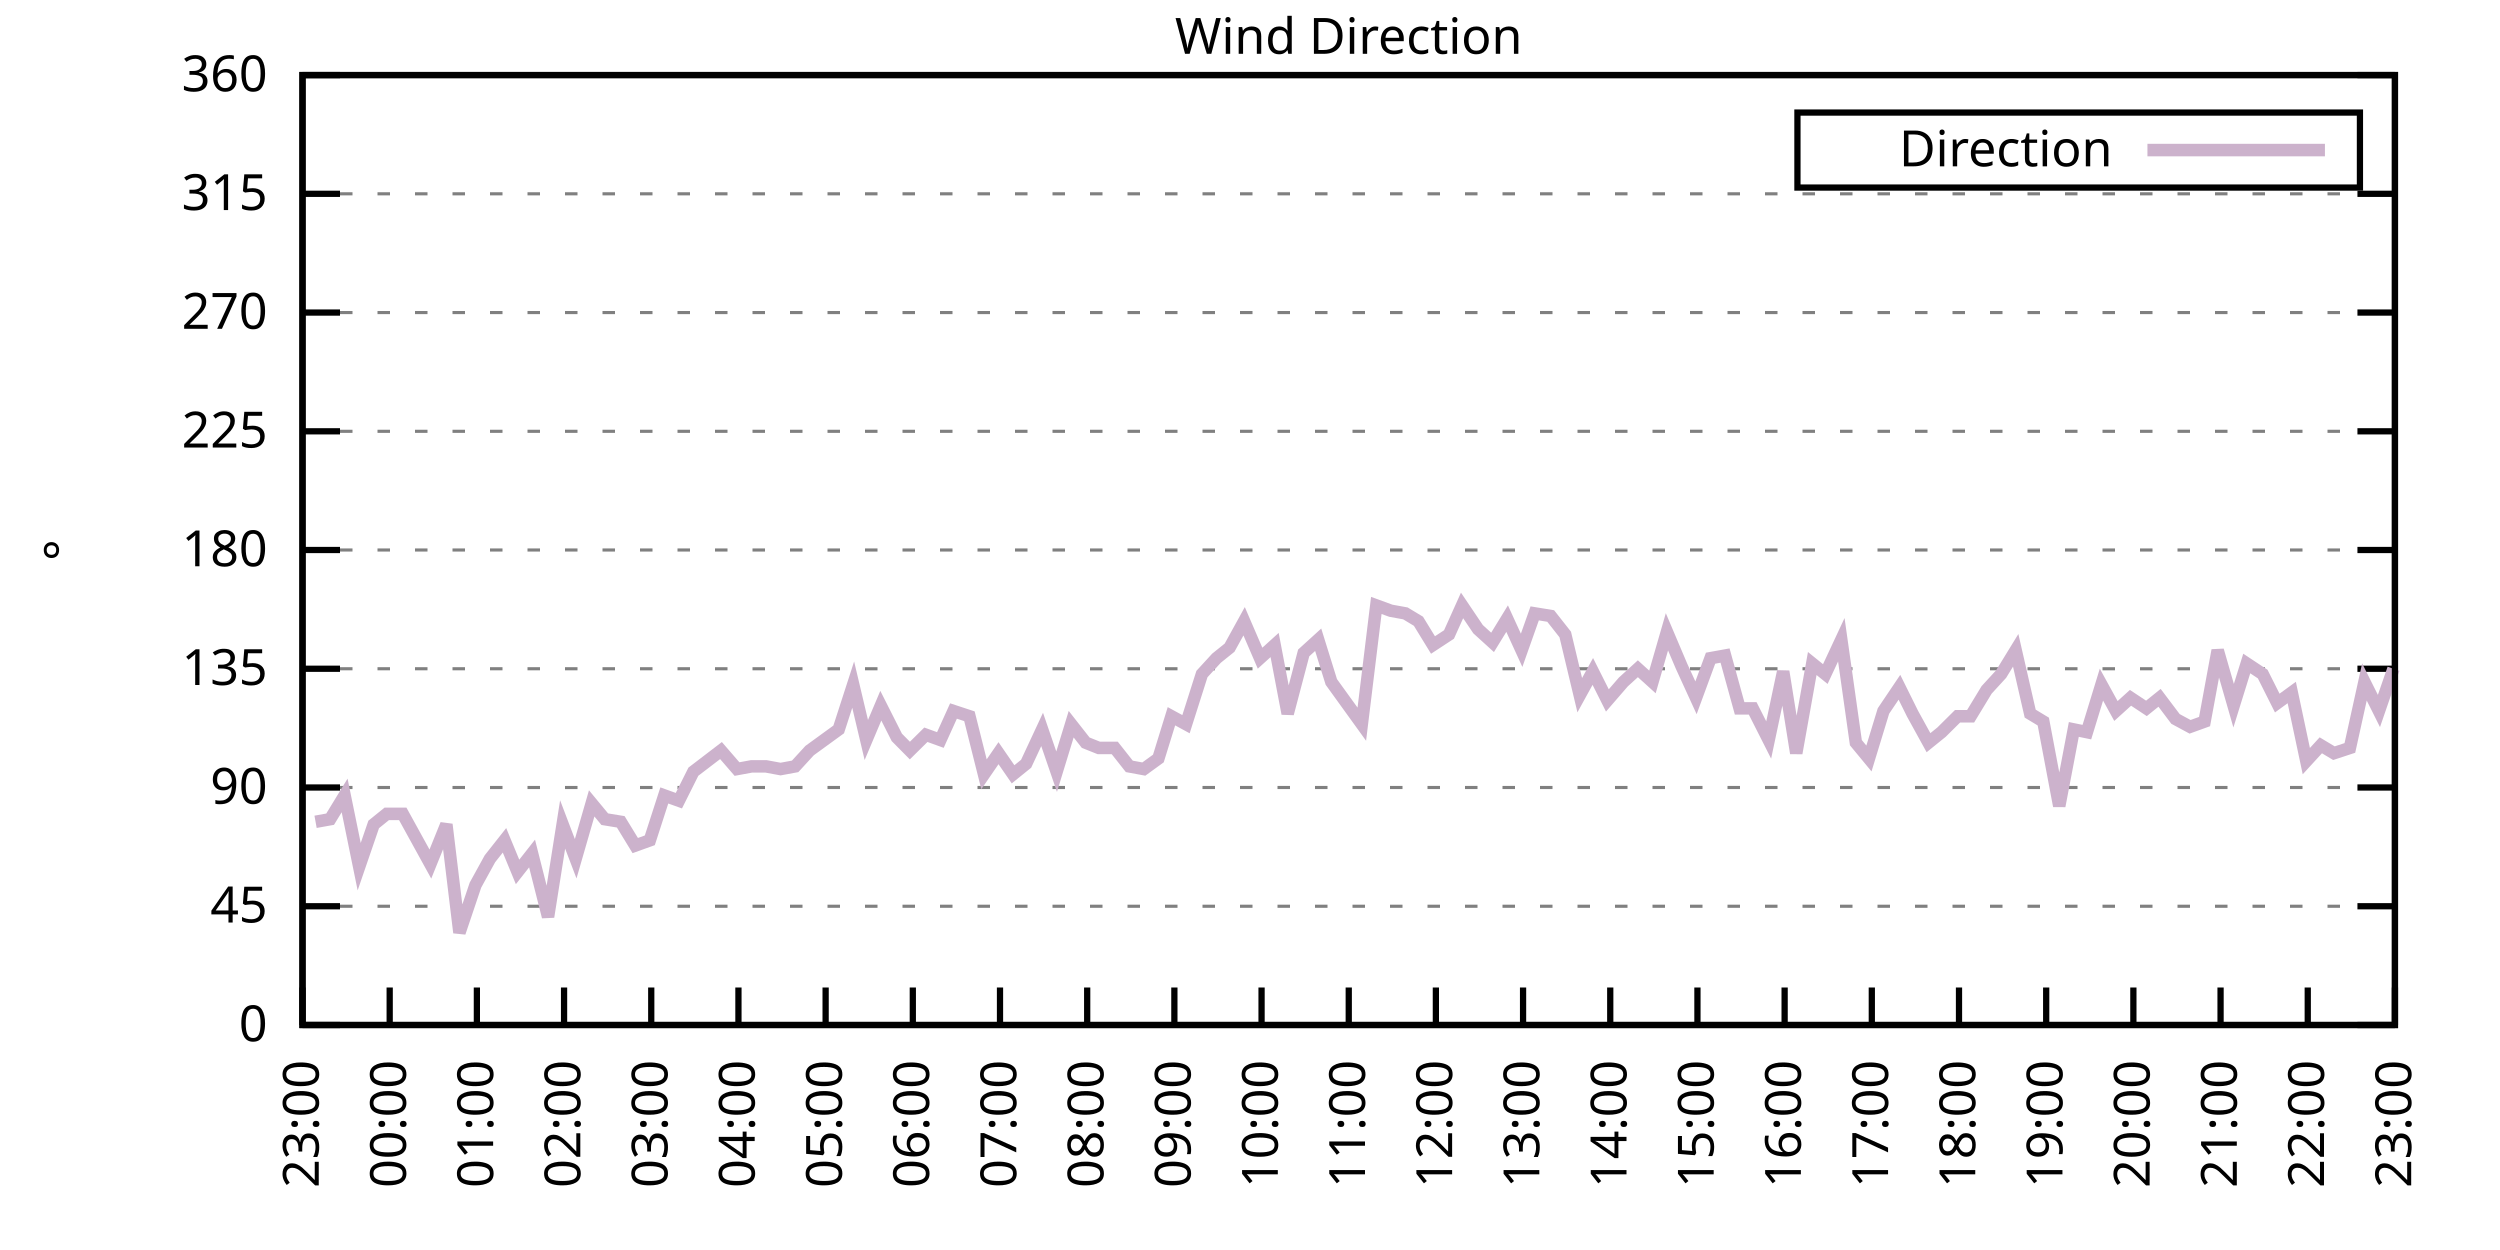
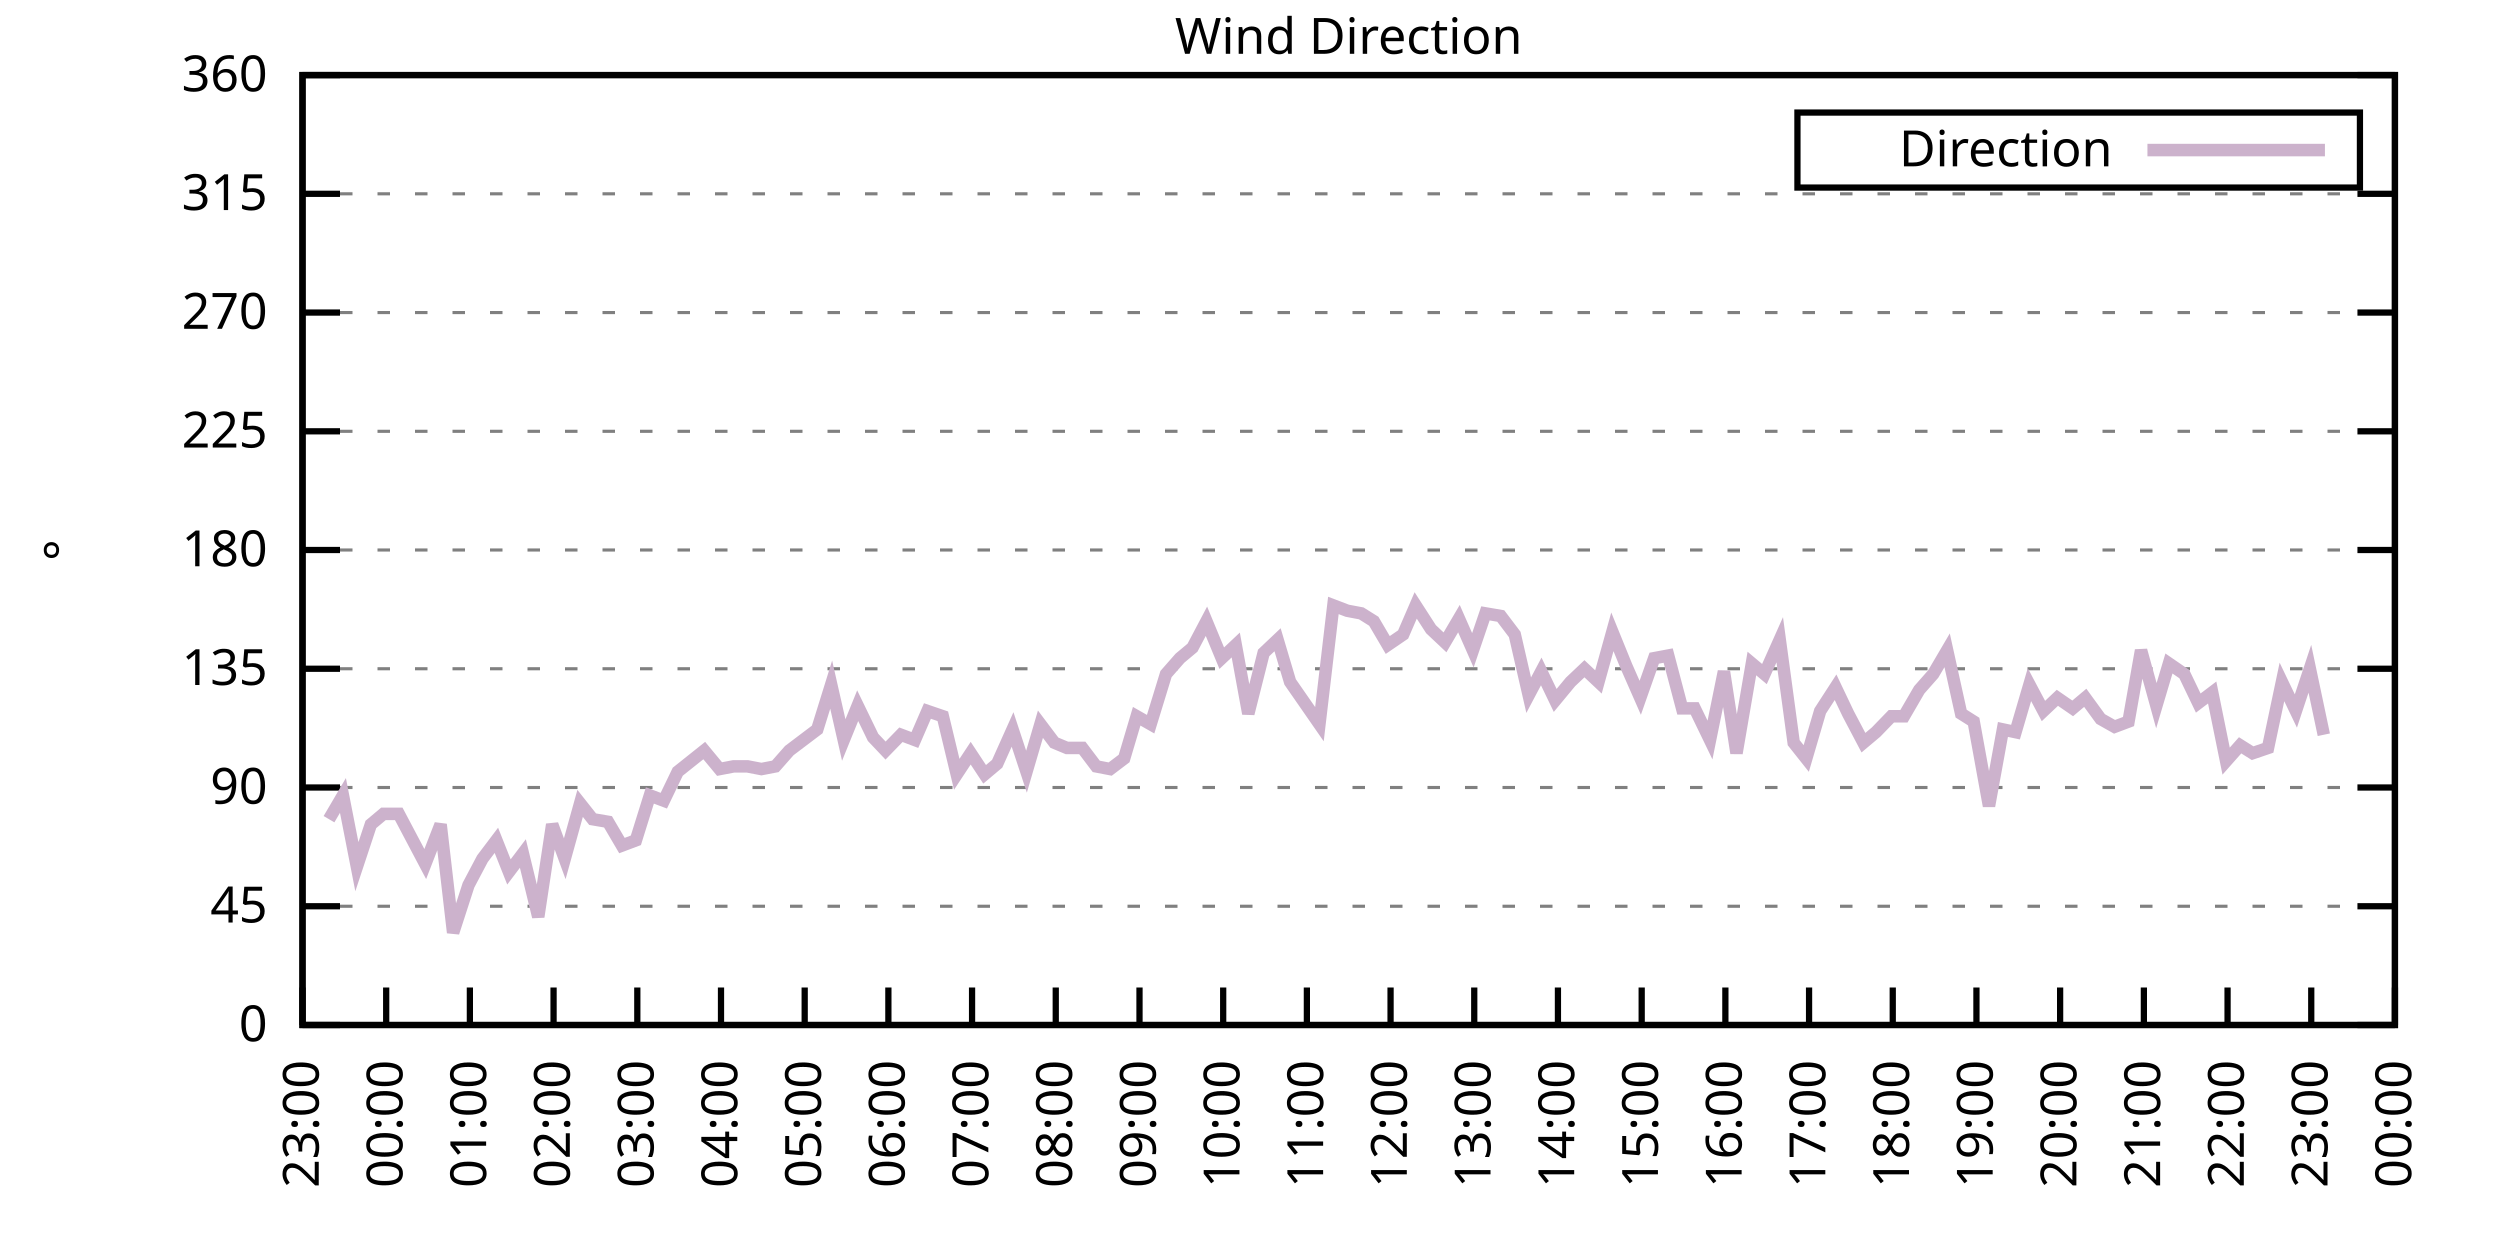
<svg xmlns="http://www.w3.org/2000/svg" xmlns:xlink="http://www.w3.org/1999/xlink" width="400" height="200" viewBox="0 0 400 200">
  <g id="gnuplot_canvas">
    <rect x="0" y="0" width="400" height="200" fill="none" />
    <defs>
      <circle id="gpDot" r="0.5" stroke-width="0.5" stroke="currentColor" />
      <path id="gpPt0" stroke-width="0.333" stroke="currentColor" d="M-1,0 h2 M0,-1 v2" />
      <path id="gpPt1" stroke-width="0.333" stroke="currentColor" d="M-1,-1 L1,1 M1,-1 L-1,1" />
      <path id="gpPt2" stroke-width="0.333" stroke="currentColor" d="M-1,0 L1,0 M0,-1 L0,1 M-1,-1 L1,1 M-1,1 L1,-1" />
      <rect id="gpPt3" stroke-width="0.333" stroke="currentColor" x="-1" y="-1" width="2" height="2" />
      <rect id="gpPt4" stroke-width="0.333" stroke="currentColor" fill="currentColor" x="-1" y="-1" width="2" height="2" />
      <circle id="gpPt5" stroke-width="0.333" stroke="currentColor" cx="0" cy="0" r="1" />
      <use xlink:href="#gpPt5" id="gpPt6" fill="currentColor" stroke="none" />
      <path id="gpPt7" stroke-width="0.333" stroke="currentColor" d="M0,-1.33 L-1.33,0.67 L1.33,0.67 z" />
      <use xlink:href="#gpPt7" id="gpPt8" fill="currentColor" stroke="none" />
      <use xlink:href="#gpPt7" id="gpPt9" stroke="currentColor" transform="rotate(180)" />
      <use xlink:href="#gpPt9" id="gpPt10" fill="currentColor" stroke="none" />
      <use xlink:href="#gpPt3" id="gpPt11" stroke="currentColor" transform="rotate(45)" />
      <use xlink:href="#gpPt11" id="gpPt12" fill="currentColor" stroke="none" />
      <path id="gpPt13" stroke-width="0.333" stroke="currentColor" d="M0,1.330 L1.265,0.411 L0.782,-1.067 L-0.782,-1.076 L-1.265,0.411 z" />
      <use xlink:href="#gpPt13" id="gpPt14" fill="currentColor" stroke="none" />
      <filter id="textbox" filterUnits="objectBoundingBox" x="0" y="0" height="1" width="1">
        <feFlood flood-color="white" flood-opacity="1" result="bgnd" />
        <feComposite in="SourceGraphic" in2="bgnd" operator="atop" />
      </filter>
      <filter id="greybox" filterUnits="objectBoundingBox" x="0" y="0" height="1" width="1">
        <feFlood flood-color="lightgrey" flood-opacity="1" result="grey" />
        <feComposite in="SourceGraphic" in2="grey" operator="atop" />
      </filter>
    </defs>
    <g fill="none" color="white" stroke="currentColor" stroke-width="1.00" stroke-linecap="butt" stroke-linejoin="miter">
</g>
    <g fill="none" color="black" stroke="currentColor" stroke-width="1.00" stroke-linecap="butt" stroke-linejoin="miter">
      <g stroke="none" shape-rendering="crispEdges">
        <polygon fill="rgb(255, 255, 255)" points="48.40,164.00 383.18,164.00 383.18,12.02 48.40,12.02 " />
      </g>
    </g>
    <g fill="none" color="black" stroke="currentColor" stroke-width="1.00" stroke-linecap="butt" stroke-linejoin="miter">
</g>
    <g fill="none" color="black" stroke="black" stroke-width="0.50" stroke-linecap="butt" stroke-linejoin="miter">
</g>
    <g fill="none" color="gray" stroke="currentColor" stroke-width="0.50" stroke-linecap="butt" stroke-linejoin="miter">
      <path stroke="gray" stroke-dasharray="2,4" class="gridline" d="M48.40,164.00 L383.19,164.00  " />
    </g>
    <g fill="none" color="gray" stroke="gray" stroke-width="1.00" stroke-linecap="butt" stroke-linejoin="miter">
</g>
    <g fill="none" color="black" stroke="currentColor" stroke-width="1.00" stroke-linecap="butt" stroke-linejoin="miter">
      <path stroke="black" d="M48.40,164.00 L54.40,164.00 M383.19,164.00 L377.19,164.00  " />
      <g transform="translate(42.80,166.60)" stroke="none" fill="black" font-family="Sans" font-size="8.00" text-anchor="end">
        <text>
          <tspan font-family="Sans"> 0</tspan>
        </text>
      </g>
    </g>
    <g fill="none" color="black" stroke="currentColor" stroke-width="1.00" stroke-linecap="butt" stroke-linejoin="miter">
</g>
    <g fill="none" color="black" stroke="black" stroke-width="0.50" stroke-linecap="butt" stroke-linejoin="miter">
</g>
    <g fill="none" color="gray" stroke="currentColor" stroke-width="0.50" stroke-linecap="butt" stroke-linejoin="miter">
      <path stroke="gray" stroke-dasharray="2,4" class="gridline" d="M48.40,145.00 L383.19,145.00  " />
    </g>
    <g fill="none" color="gray" stroke="gray" stroke-width="1.00" stroke-linecap="butt" stroke-linejoin="miter">
</g>
    <g fill="none" color="black" stroke="currentColor" stroke-width="1.00" stroke-linecap="butt" stroke-linejoin="miter">
      <path stroke="black" d="M48.40,145.00 L54.40,145.00 M383.19,145.00 L377.19,145.00  " />
      <g transform="translate(42.80,147.60)" stroke="none" fill="black" font-family="Sans" font-size="8.00" text-anchor="end">
        <text>
          <tspan font-family="Sans"> 45</tspan>
        </text>
      </g>
    </g>
    <g fill="none" color="black" stroke="currentColor" stroke-width="1.00" stroke-linecap="butt" stroke-linejoin="miter">
</g>
    <g fill="none" color="black" stroke="black" stroke-width="0.50" stroke-linecap="butt" stroke-linejoin="miter">
</g>
    <g fill="none" color="gray" stroke="currentColor" stroke-width="0.50" stroke-linecap="butt" stroke-linejoin="miter">
      <path stroke="gray" stroke-dasharray="2,4" class="gridline" d="M48.40,126.00 L383.19,126.00  " />
    </g>
    <g fill="none" color="gray" stroke="gray" stroke-width="1.00" stroke-linecap="butt" stroke-linejoin="miter">
</g>
    <g fill="none" color="black" stroke="currentColor" stroke-width="1.00" stroke-linecap="butt" stroke-linejoin="miter">
      <path stroke="black" d="M48.40,126.00 L54.40,126.00 M383.19,126.00 L377.19,126.00  " />
      <g transform="translate(42.80,128.60)" stroke="none" fill="black" font-family="Sans" font-size="8.00" text-anchor="end">
        <text>
          <tspan font-family="Sans"> 90</tspan>
        </text>
      </g>
    </g>
    <g fill="none" color="black" stroke="currentColor" stroke-width="1.00" stroke-linecap="butt" stroke-linejoin="miter">
</g>
    <g fill="none" color="black" stroke="black" stroke-width="0.50" stroke-linecap="butt" stroke-linejoin="miter">
</g>
    <g fill="none" color="gray" stroke="currentColor" stroke-width="0.50" stroke-linecap="butt" stroke-linejoin="miter">
      <path stroke="gray" stroke-dasharray="2,4" class="gridline" d="M48.40,107.00 L383.19,107.00  " />
    </g>
    <g fill="none" color="gray" stroke="gray" stroke-width="1.00" stroke-linecap="butt" stroke-linejoin="miter">
</g>
    <g fill="none" color="black" stroke="currentColor" stroke-width="1.00" stroke-linecap="butt" stroke-linejoin="miter">
      <path stroke="black" d="M48.40,107.00 L54.40,107.00 M383.19,107.00 L377.19,107.00  " />
      <g transform="translate(42.80,109.60)" stroke="none" fill="black" font-family="Sans" font-size="8.00" text-anchor="end">
        <text>
          <tspan font-family="Sans"> 135</tspan>
        </text>
      </g>
    </g>
    <g fill="none" color="black" stroke="currentColor" stroke-width="1.00" stroke-linecap="butt" stroke-linejoin="miter">
</g>
    <g fill="none" color="black" stroke="black" stroke-width="0.50" stroke-linecap="butt" stroke-linejoin="miter">
</g>
    <g fill="none" color="gray" stroke="currentColor" stroke-width="0.50" stroke-linecap="butt" stroke-linejoin="miter">
      <path stroke="gray" stroke-dasharray="2,4" class="gridline" d="M48.40,88.00 L383.19,88.00  " />
    </g>
    <g fill="none" color="gray" stroke="gray" stroke-width="1.00" stroke-linecap="butt" stroke-linejoin="miter">
</g>
    <g fill="none" color="black" stroke="currentColor" stroke-width="1.00" stroke-linecap="butt" stroke-linejoin="miter">
      <path stroke="black" d="M48.40,88.00 L54.40,88.00 M383.19,88.00 L377.19,88.00  " />
      <g transform="translate(42.80,90.60)" stroke="none" fill="black" font-family="Sans" font-size="8.00" text-anchor="end">
        <text>
          <tspan font-family="Sans"> 180</tspan>
        </text>
      </g>
    </g>
    <g fill="none" color="black" stroke="currentColor" stroke-width="1.00" stroke-linecap="butt" stroke-linejoin="miter">
</g>
    <g fill="none" color="black" stroke="black" stroke-width="0.50" stroke-linecap="butt" stroke-linejoin="miter">
</g>
    <g fill="none" color="gray" stroke="currentColor" stroke-width="0.50" stroke-linecap="butt" stroke-linejoin="miter">
      <path stroke="gray" stroke-dasharray="2,4" class="gridline" d="M48.40,69.01 L383.19,69.01  " />
    </g>
    <g fill="none" color="gray" stroke="gray" stroke-width="1.00" stroke-linecap="butt" stroke-linejoin="miter">
</g>
    <g fill="none" color="black" stroke="currentColor" stroke-width="1.00" stroke-linecap="butt" stroke-linejoin="miter">
      <path stroke="black" d="M48.40,69.01 L54.40,69.01 M383.19,69.01 L377.19,69.01  " />
      <g transform="translate(42.80,71.61)" stroke="none" fill="black" font-family="Sans" font-size="8.00" text-anchor="end">
        <text>
          <tspan font-family="Sans"> 225</tspan>
        </text>
      </g>
    </g>
    <g fill="none" color="black" stroke="currentColor" stroke-width="1.00" stroke-linecap="butt" stroke-linejoin="miter">
</g>
    <g fill="none" color="black" stroke="black" stroke-width="0.50" stroke-linecap="butt" stroke-linejoin="miter">
</g>
    <g fill="none" color="gray" stroke="currentColor" stroke-width="0.50" stroke-linecap="butt" stroke-linejoin="miter">
      <path stroke="gray" stroke-dasharray="2,4" class="gridline" d="M48.40,50.01 L383.19,50.01  " />
    </g>
    <g fill="none" color="gray" stroke="gray" stroke-width="1.00" stroke-linecap="butt" stroke-linejoin="miter">
</g>
    <g fill="none" color="black" stroke="currentColor" stroke-width="1.00" stroke-linecap="butt" stroke-linejoin="miter">
      <path stroke="black" d="M48.40,50.01 L54.40,50.01 M383.19,50.01 L377.19,50.01  " />
      <g transform="translate(42.80,52.61)" stroke="none" fill="black" font-family="Sans" font-size="8.00" text-anchor="end">
        <text>
          <tspan font-family="Sans"> 270</tspan>
        </text>
      </g>
    </g>
    <g fill="none" color="black" stroke="currentColor" stroke-width="1.00" stroke-linecap="butt" stroke-linejoin="miter">
</g>
    <g fill="none" color="black" stroke="black" stroke-width="0.50" stroke-linecap="butt" stroke-linejoin="miter">
</g>
    <g fill="none" color="gray" stroke="currentColor" stroke-width="0.50" stroke-linecap="butt" stroke-linejoin="miter">
      <path stroke="gray" stroke-dasharray="2,4" class="gridline" d="M48.40,31.01 L383.19,31.01  " />
    </g>
    <g fill="none" color="gray" stroke="gray" stroke-width="1.00" stroke-linecap="butt" stroke-linejoin="miter">
</g>
    <g fill="none" color="black" stroke="currentColor" stroke-width="1.00" stroke-linecap="butt" stroke-linejoin="miter">
      <path stroke="black" d="M48.40,31.01 L54.40,31.01 M383.19,31.01 L377.19,31.01  " />
      <g transform="translate(42.80,33.61)" stroke="none" fill="black" font-family="Sans" font-size="8.00" text-anchor="end">
        <text>
          <tspan font-family="Sans"> 315</tspan>
        </text>
      </g>
    </g>
    <g fill="none" color="black" stroke="currentColor" stroke-width="1.00" stroke-linecap="butt" stroke-linejoin="miter">
</g>
    <g fill="none" color="black" stroke="black" stroke-width="0.50" stroke-linecap="butt" stroke-linejoin="miter">
</g>
    <g fill="none" color="gray" stroke="currentColor" stroke-width="0.50" stroke-linecap="butt" stroke-linejoin="miter">
      <path stroke="gray" stroke-dasharray="2,4" class="gridline" d="M48.40,12.01 L383.19,12.01  " />
    </g>
    <g fill="none" color="gray" stroke="gray" stroke-width="1.00" stroke-linecap="butt" stroke-linejoin="miter">
</g>
    <g fill="none" color="black" stroke="currentColor" stroke-width="1.00" stroke-linecap="butt" stroke-linejoin="miter">
      <path stroke="black" d="M48.40,12.01 L54.40,12.01 M383.19,12.01 L377.19,12.01  " />
      <g transform="translate(42.80,14.61)" stroke="none" fill="black" font-family="Sans" font-size="8.00" text-anchor="end">
        <text>
          <tspan font-family="Sans"> 360</tspan>
        </text>
      </g>
    </g>
    <g fill="none" color="black" stroke="currentColor" stroke-width="1.00" stroke-linecap="butt" stroke-linejoin="miter">
      <path stroke="black" d="M48.40,164.00 L48.40,158.00  " />
      <g transform="translate(51.00,169.60) rotate(270.00)" stroke="none" fill="black" font-family="Sans" font-size="8.00" text-anchor="end">
        <text>
          <tspan font-family="Sans">23:00</tspan>
        </text>
      </g>
    </g>
    <g fill="none" color="black" stroke="currentColor" stroke-width="1.00" stroke-linecap="butt" stroke-linejoin="miter">
-       <path stroke="black" d="M62.35,164.00 L62.35,158.00  " />
-       <g transform="translate(64.95,169.60) rotate(270.00)" stroke="none" fill="black" font-family="Sans" font-size="8.00" text-anchor="end">
+       <path stroke="black" d="M61.79,164.00 L61.79,158.00  " />
+       <g transform="translate(64.39,169.60) rotate(270.00)" stroke="none" fill="black" font-family="Sans" font-size="8.00" text-anchor="end">
        <text>
          <tspan font-family="Sans">00:00</tspan>
        </text>
      </g>
    </g>
    <g fill="none" color="black" stroke="currentColor" stroke-width="1.00" stroke-linecap="butt" stroke-linejoin="miter">
-       <path stroke="black" d="M76.30,164.00 L76.30,158.00  " />
-       <g transform="translate(78.90,169.60) rotate(270.00)" stroke="none" fill="black" font-family="Sans" font-size="8.00" text-anchor="end">
+       <path stroke="black" d="M75.18,164.00 L75.18,158.00  " />
+       <g transform="translate(77.78,169.60) rotate(270.00)" stroke="none" fill="black" font-family="Sans" font-size="8.00" text-anchor="end">
        <text>
          <tspan font-family="Sans">01:00</tspan>
        </text>
      </g>
    </g>
    <g fill="none" color="black" stroke="currentColor" stroke-width="1.00" stroke-linecap="butt" stroke-linejoin="miter">
-       <path stroke="black" d="M90.25,164.00 L90.25,158.00  " />
-       <g transform="translate(92.85,169.60) rotate(270.00)" stroke="none" fill="black" font-family="Sans" font-size="8.00" text-anchor="end">
+       <path stroke="black" d="M88.57,164.00 L88.57,158.00  " />
+       <g transform="translate(91.17,169.60) rotate(270.00)" stroke="none" fill="black" font-family="Sans" font-size="8.00" text-anchor="end">
        <text>
          <tspan font-family="Sans">02:00</tspan>
        </text>
      </g>
    </g>
    <g fill="none" color="black" stroke="currentColor" stroke-width="1.00" stroke-linecap="butt" stroke-linejoin="miter">
-       <path stroke="black" d="M104.20,164.00 L104.20,158.00  " />
-       <g transform="translate(106.80,169.60) rotate(270.00)" stroke="none" fill="black" font-family="Sans" font-size="8.00" text-anchor="end">
+       <path stroke="black" d="M101.97,164.00 L101.97,158.00  " />
+       <g transform="translate(104.57,169.60) rotate(270.00)" stroke="none" fill="black" font-family="Sans" font-size="8.00" text-anchor="end">
        <text>
          <tspan font-family="Sans">03:00</tspan>
        </text>
      </g>
    </g>
    <g fill="none" color="black" stroke="currentColor" stroke-width="1.00" stroke-linecap="butt" stroke-linejoin="miter">
-       <path stroke="black" d="M118.15,164.00 L118.15,158.00  " />
-       <g transform="translate(120.75,169.60) rotate(270.00)" stroke="none" fill="black" font-family="Sans" font-size="8.00" text-anchor="end">
+       <path stroke="black" d="M115.36,164.00 L115.36,158.00  " />
+       <g transform="translate(117.96,169.60) rotate(270.00)" stroke="none" fill="black" font-family="Sans" font-size="8.00" text-anchor="end">
        <text>
          <tspan font-family="Sans">04:00</tspan>
        </text>
      </g>
    </g>
    <g fill="none" color="black" stroke="currentColor" stroke-width="1.00" stroke-linecap="butt" stroke-linejoin="miter">
-       <path stroke="black" d="M132.10,164.00 L132.10,158.00  " />
-       <g transform="translate(134.70,169.60) rotate(270.00)" stroke="none" fill="black" font-family="Sans" font-size="8.00" text-anchor="end">
+       <path stroke="black" d="M128.75,164.00 L128.75,158.00  " />
+       <g transform="translate(131.35,169.60) rotate(270.00)" stroke="none" fill="black" font-family="Sans" font-size="8.00" text-anchor="end">
        <text>
          <tspan font-family="Sans">05:00</tspan>
        </text>
      </g>
    </g>
    <g fill="none" color="black" stroke="currentColor" stroke-width="1.00" stroke-linecap="butt" stroke-linejoin="miter">
-       <path stroke="black" d="M146.05,164.00 L146.05,158.00  " />
-       <g transform="translate(148.65,169.60) rotate(270.00)" stroke="none" fill="black" font-family="Sans" font-size="8.00" text-anchor="end">
+       <path stroke="black" d="M142.14,164.00 L142.14,158.00  " />
+       <g transform="translate(144.74,169.60) rotate(270.00)" stroke="none" fill="black" font-family="Sans" font-size="8.00" text-anchor="end">
        <text>
          <tspan font-family="Sans">06:00</tspan>
        </text>
      </g>
    </g>
    <g fill="none" color="black" stroke="currentColor" stroke-width="1.00" stroke-linecap="butt" stroke-linejoin="miter">
-       <path stroke="black" d="M160.00,164.00 L160.00,158.00  " />
-       <g transform="translate(162.60,169.60) rotate(270.00)" stroke="none" fill="black" font-family="Sans" font-size="8.00" text-anchor="end">
+       <path stroke="black" d="M155.53,164.00 L155.53,158.00  " />
+       <g transform="translate(158.13,169.60) rotate(270.00)" stroke="none" fill="black" font-family="Sans" font-size="8.00" text-anchor="end">
        <text>
          <tspan font-family="Sans">07:00</tspan>
        </text>
      </g>
    </g>
    <g fill="none" color="black" stroke="currentColor" stroke-width="1.00" stroke-linecap="butt" stroke-linejoin="miter">
-       <path stroke="black" d="M173.95,164.00 L173.95,158.00  " />
-       <g transform="translate(176.55,169.60) rotate(270.00)" stroke="none" fill="black" font-family="Sans" font-size="8.00" text-anchor="end">
+       <path stroke="black" d="M168.92,164.00 L168.92,158.00  " />
+       <g transform="translate(171.52,169.60) rotate(270.00)" stroke="none" fill="black" font-family="Sans" font-size="8.00" text-anchor="end">
        <text>
          <tspan font-family="Sans">08:00</tspan>
        </text>
      </g>
    </g>
    <g fill="none" color="black" stroke="currentColor" stroke-width="1.00" stroke-linecap="butt" stroke-linejoin="miter">
-       <path stroke="black" d="M187.90,164.00 L187.90,158.00  " />
-       <g transform="translate(190.50,169.60) rotate(270.00)" stroke="none" fill="black" font-family="Sans" font-size="8.00" text-anchor="end">
+       <path stroke="black" d="M182.32,164.00 L182.32,158.00  " />
+       <g transform="translate(184.92,169.60) rotate(270.00)" stroke="none" fill="black" font-family="Sans" font-size="8.00" text-anchor="end">
        <text>
          <tspan font-family="Sans">09:00</tspan>
        </text>
      </g>
    </g>
    <g fill="none" color="black" stroke="currentColor" stroke-width="1.00" stroke-linecap="butt" stroke-linejoin="miter">
-       <path stroke="black" d="M201.85,164.00 L201.85,158.00  " />
-       <g transform="translate(204.45,169.60) rotate(270.00)" stroke="none" fill="black" font-family="Sans" font-size="8.00" text-anchor="end">
+       <path stroke="black" d="M195.71,164.00 L195.71,158.00  " />
+       <g transform="translate(198.31,169.60) rotate(270.00)" stroke="none" fill="black" font-family="Sans" font-size="8.00" text-anchor="end">
        <text>
          <tspan font-family="Sans">10:00</tspan>
        </text>
      </g>
    </g>
    <g fill="none" color="black" stroke="currentColor" stroke-width="1.00" stroke-linecap="butt" stroke-linejoin="miter">
-       <path stroke="black" d="M215.80,164.00 L215.80,158.00  " />
-       <g transform="translate(218.40,169.60) rotate(270.00)" stroke="none" fill="black" font-family="Sans" font-size="8.00" text-anchor="end">
+       <path stroke="black" d="M209.10,164.00 L209.10,158.00  " />
+       <g transform="translate(211.70,169.60) rotate(270.00)" stroke="none" fill="black" font-family="Sans" font-size="8.00" text-anchor="end">
        <text>
          <tspan font-family="Sans">11:00</tspan>
        </text>
      </g>
    </g>
    <g fill="none" color="black" stroke="currentColor" stroke-width="1.00" stroke-linecap="butt" stroke-linejoin="miter">
-       <path stroke="black" d="M229.74,164.00 L229.74,158.00  " />
-       <g transform="translate(232.34,169.60) rotate(270.00)" stroke="none" fill="black" font-family="Sans" font-size="8.00" text-anchor="end">
+       <path stroke="black" d="M222.49,164.00 L222.49,158.00  " />
+       <g transform="translate(225.09,169.60) rotate(270.00)" stroke="none" fill="black" font-family="Sans" font-size="8.00" text-anchor="end">
        <text>
          <tspan font-family="Sans">12:00</tspan>
        </text>
      </g>
    </g>
    <g fill="none" color="black" stroke="currentColor" stroke-width="1.00" stroke-linecap="butt" stroke-linejoin="miter">
-       <path stroke="black" d="M243.69,164.00 L243.69,158.00  " />
-       <g transform="translate(246.29,169.60) rotate(270.00)" stroke="none" fill="black" font-family="Sans" font-size="8.00" text-anchor="end">
+       <path stroke="black" d="M235.88,164.00 L235.88,158.00  " />
+       <g transform="translate(238.48,169.60) rotate(270.00)" stroke="none" fill="black" font-family="Sans" font-size="8.00" text-anchor="end">
        <text>
          <tspan font-family="Sans">13:00</tspan>
        </text>
      </g>
    </g>
    <g fill="none" color="black" stroke="currentColor" stroke-width="1.00" stroke-linecap="butt" stroke-linejoin="miter">
-       <path stroke="black" d="M257.64,164.00 L257.64,158.00  " />
-       <g transform="translate(260.24,169.60) rotate(270.00)" stroke="none" fill="black" font-family="Sans" font-size="8.00" text-anchor="end">
+       <path stroke="black" d="M249.27,164.00 L249.27,158.00  " />
+       <g transform="translate(251.87,169.60) rotate(270.00)" stroke="none" fill="black" font-family="Sans" font-size="8.00" text-anchor="end">
        <text>
          <tspan font-family="Sans">14:00</tspan>
        </text>
      </g>
    </g>
    <g fill="none" color="black" stroke="currentColor" stroke-width="1.00" stroke-linecap="butt" stroke-linejoin="miter">
-       <path stroke="black" d="M271.59,164.00 L271.59,158.00  " />
-       <g transform="translate(274.19,169.60) rotate(270.00)" stroke="none" fill="black" font-family="Sans" font-size="8.00" text-anchor="end">
+       <path stroke="black" d="M262.67,164.00 L262.67,158.00  " />
+       <g transform="translate(265.27,169.60) rotate(270.00)" stroke="none" fill="black" font-family="Sans" font-size="8.00" text-anchor="end">
        <text>
          <tspan font-family="Sans">15:00</tspan>
        </text>
      </g>
    </g>
    <g fill="none" color="black" stroke="currentColor" stroke-width="1.00" stroke-linecap="butt" stroke-linejoin="miter">
-       <path stroke="black" d="M285.54,164.00 L285.54,158.00  " />
-       <g transform="translate(288.14,169.60) rotate(270.00)" stroke="none" fill="black" font-family="Sans" font-size="8.00" text-anchor="end">
+       <path stroke="black" d="M276.06,164.00 L276.06,158.00  " />
+       <g transform="translate(278.66,169.60) rotate(270.00)" stroke="none" fill="black" font-family="Sans" font-size="8.00" text-anchor="end">
        <text>
          <tspan font-family="Sans">16:00</tspan>
        </text>
      </g>
    </g>
    <g fill="none" color="black" stroke="currentColor" stroke-width="1.00" stroke-linecap="butt" stroke-linejoin="miter">
-       <path stroke="black" d="M299.49,164.00 L299.49,158.00  " />
-       <g transform="translate(302.09,169.60) rotate(270.00)" stroke="none" fill="black" font-family="Sans" font-size="8.00" text-anchor="end">
+       <path stroke="black" d="M289.45,164.00 L289.45,158.00  " />
+       <g transform="translate(292.05,169.60) rotate(270.00)" stroke="none" fill="black" font-family="Sans" font-size="8.00" text-anchor="end">
        <text>
          <tspan font-family="Sans">17:00</tspan>
        </text>
      </g>
    </g>
    <g fill="none" color="black" stroke="currentColor" stroke-width="1.00" stroke-linecap="butt" stroke-linejoin="miter">
-       <path stroke="black" d="M313.44,164.00 L313.44,158.00  " />
-       <g transform="translate(316.04,169.60) rotate(270.00)" stroke="none" fill="black" font-family="Sans" font-size="8.00" text-anchor="end">
+       <path stroke="black" d="M302.84,164.00 L302.84,158.00  " />
+       <g transform="translate(305.44,169.60) rotate(270.00)" stroke="none" fill="black" font-family="Sans" font-size="8.00" text-anchor="end">
        <text>
          <tspan font-family="Sans">18:00</tspan>
        </text>
      </g>
    </g>
    <g fill="none" color="black" stroke="currentColor" stroke-width="1.00" stroke-linecap="butt" stroke-linejoin="miter">
-       <path stroke="black" d="M327.39,164.00 L327.39,158.00  " />
-       <g transform="translate(329.99,169.60) rotate(270.00)" stroke="none" fill="black" font-family="Sans" font-size="8.00" text-anchor="end">
+       <path stroke="black" d="M316.23,164.00 L316.23,158.00  " />
+       <g transform="translate(318.83,169.60) rotate(270.00)" stroke="none" fill="black" font-family="Sans" font-size="8.00" text-anchor="end">
        <text>
          <tspan font-family="Sans">19:00</tspan>
        </text>
      </g>
    </g>
    <g fill="none" color="black" stroke="currentColor" stroke-width="1.00" stroke-linecap="butt" stroke-linejoin="miter">
-       <path stroke="black" d="M341.34,164.00 L341.34,158.00  " />
-       <g transform="translate(343.94,169.60) rotate(270.00)" stroke="none" fill="black" font-family="Sans" font-size="8.00" text-anchor="end">
+       <path stroke="black" d="M329.62,164.00 L329.62,158.00  " />
+       <g transform="translate(332.22,169.60) rotate(270.00)" stroke="none" fill="black" font-family="Sans" font-size="8.00" text-anchor="end">
        <text>
          <tspan font-family="Sans">20:00</tspan>
        </text>
      </g>
    </g>
    <g fill="none" color="black" stroke="currentColor" stroke-width="1.00" stroke-linecap="butt" stroke-linejoin="miter">
-       <path stroke="black" d="M355.29,164.00 L355.29,158.00  " />
-       <g transform="translate(357.89,169.60) rotate(270.00)" stroke="none" fill="black" font-family="Sans" font-size="8.00" text-anchor="end">
+       <path stroke="black" d="M343.02,164.00 L343.02,158.00  " />
+       <g transform="translate(345.62,169.60) rotate(270.00)" stroke="none" fill="black" font-family="Sans" font-size="8.00" text-anchor="end">
        <text>
          <tspan font-family="Sans">21:00</tspan>
        </text>
      </g>
    </g>
    <g fill="none" color="black" stroke="currentColor" stroke-width="1.00" stroke-linecap="butt" stroke-linejoin="miter">
-       <path stroke="black" d="M369.24,164.00 L369.24,158.00  " />
-       <g transform="translate(371.84,169.60) rotate(270.00)" stroke="none" fill="black" font-family="Sans" font-size="8.00" text-anchor="end">
+       <path stroke="black" d="M356.41,164.00 L356.41,158.00  " />
+       <g transform="translate(359.01,169.60) rotate(270.00)" stroke="none" fill="black" font-family="Sans" font-size="8.00" text-anchor="end">
        <text>
          <tspan font-family="Sans">22:00</tspan>
+         </text>
+       </g>
+     </g>
+     <g fill="none" color="black" stroke="currentColor" stroke-width="1.00" stroke-linecap="butt" stroke-linejoin="miter">
+       <path stroke="black" d="M369.80,164.00 L369.80,158.00  " />
+       <g transform="translate(372.40,169.60) rotate(270.00)" stroke="none" fill="black" font-family="Sans" font-size="8.00" text-anchor="end">
+         <text>
+           <tspan font-family="Sans">23:00</tspan>
        </text>
      </g>
    </g>
    <g fill="none" color="black" stroke="currentColor" stroke-width="1.00" stroke-linecap="butt" stroke-linejoin="miter">
      <path stroke="black" d="M383.19,164.00 L383.19,158.00  " />
      <g transform="translate(385.79,169.60) rotate(270.00)" stroke="none" fill="black" font-family="Sans" font-size="8.00" text-anchor="end">
        <text>
-           <tspan font-family="Sans">23:00</tspan>
+           <tspan font-family="Sans">00:00</tspan>
        </text>
      </g>
    </g>
    <g fill="none" color="black" stroke="currentColor" stroke-width="1.00" stroke-linecap="butt" stroke-linejoin="miter">
</g>
    <g fill="none" color="black" stroke="currentColor" stroke-width="1.00" stroke-linecap="butt" stroke-linejoin="miter">
      <path stroke="black" d="M48.40,12.01 L48.40,164.00 L383.19,164.00 L383.19,12.01 L48.40,12.01 Z  " />
    </g>
    <g fill="none" color="black" stroke="currentColor" stroke-width="1.00" stroke-linecap="butt" stroke-linejoin="miter">
</g>
    <g fill="none" color="black" stroke="currentColor" stroke-width="1.00" stroke-linecap="butt" stroke-linejoin="miter">
      <path stroke="black" d="M287.59,30.01 L287.59,18.01 L377.59,18.01 L377.59,30.01 L287.59,30.01 Z  " />
    </g>
    <g id="Wind_direction_plot_1">
      <g fill="none" color="white" stroke="black" stroke-width="2.00" stroke-linecap="butt" stroke-linejoin="miter">
</g>
      <g fill="none" color="black" stroke="currentColor" stroke-width="2.00" stroke-linecap="butt" stroke-linejoin="miter">
        <g transform="translate(337.99,26.61)" stroke="none" fill="black" font-family="Sans" font-size="8.00" text-anchor="end">
          <text>
            <tspan font-family="Sans">Direction</tspan>
          </text>
        </g>
      </g>
      <g fill="none" color="black" stroke="currentColor" stroke-width="2.00" stroke-linecap="butt" stroke-linejoin="miter">
-         <path stroke="rgb(204, 178, 204)" d="M343.59,24.01 L371.99,24.01 M50.49,131.49 L52.82,131.07 L55.14,127.27 L57.47,138.67 L59.79,131.91 L61.88,130.22   L64.44,130.22 L68.86,138.25 L71.42,131.91 L73.51,149.22 L76.07,141.62 L78.39,137.40 L80.72,134.45 L82.81,139.51   L85.13,136.56 L87.69,146.69 L90.02,131.91 L92.11,137.40 L94.67,128.54 L96.76,131.07 L99.32,131.49 L101.64,135.29   L103.97,134.45 L106.29,127.27 L108.62,128.11 L110.94,123.47 L115.36,120.09 L117.92,123.05 L120.24,122.62 L122.57,122.62   L124.89,123.05 L127.22,122.62 L129.54,120.09 L134.19,116.71 L136.51,109.54 L138.61,118.40 L140.93,112.91 L143.49,117.98   L145.58,120.09 L148.14,117.56 L150.46,118.40 L152.56,113.76 L155.11,114.60 L157.44,123.89 L159.76,120.51 L162.09,123.89   L164.18,122.20 L166.74,116.71 L169.06,123.47 L171.39,115.87 L173.71,118.83 L175.81,119.67 L178.36,119.67 L180.69,122.62   L183.01,123.05 L185.34,121.36 L187.43,114.60 L189.76,115.87 L192.31,107.85 L194.64,105.31 L196.73,103.63 L199.06,99.40   L201.61,105.31 L203.94,103.20 L206.03,114.18 L208.59,104.47 L210.91,102.36 L213.01,109.11 L217.89,115.87 L220.21,96.87   L222.54,97.72 L224.86,98.14 L226.95,99.40 L229.28,103.20 L231.84,101.52 L233.93,96.87 L236.49,100.67 L238.81,102.78   L241.14,98.98 L243.46,104.05 L245.55,98.14 L248.11,98.56 L250.44,101.52 L252.76,111.23 L254.85,107.43 L257.18,112.07   L259.74,109.11 L262.06,107.00 L264.39,109.11 L266.71,101.09 L269.04,106.58 L271.36,111.65 L273.69,105.31 L276.01,104.89   L278.34,113.34 L280.43,113.34 L282.99,118.40 L285.31,107.43 L287.40,120.51 L289.96,106.16 L292.05,107.85 L294.61,102.36   L296.94,118.83 L299.03,121.36 L301.35,113.76 L303.91,109.96 L306.00,114.18 L308.56,118.83 L310.65,117.14 L313.21,114.60   L315.30,114.60 L317.86,110.38 L320.18,107.85 L322.51,104.05 L324.83,114.18 L326.93,115.45 L329.48,128.96 L331.81,116.71   L333.90,117.14 L336.23,109.54 L338.55,113.76 L340.88,111.65 L343.43,113.34 L345.53,111.65 L348.08,115.03 L350.41,116.29   L352.73,115.45 L354.83,104.05 L357.38,112.91 L359.48,106.16 L362.03,107.85 L364.36,112.49 L366.68,110.80 L369.01,121.78   L371.33,119.25 L373.43,120.51 L375.98,119.67 L378.31,109.11 L380.63,113.76 L382.96,107.00  " />
+         <path stroke="rgb(204, 178, 204)" d="M343.59,24.01 L371.99,24.01 M52.64,131.07 L54.87,127.27 L57.10,138.67 L59.34,131.91 L61.35,130.22 L63.80,130.22   L68.04,138.25 L70.50,131.91 L72.50,149.22 L74.96,141.62 L77.19,137.40 L79.42,134.45 L81.43,139.51 L83.66,136.56   L86.12,146.69 L88.35,131.91 L90.36,137.40 L92.82,128.54 L94.82,131.07 L97.28,131.49 L99.51,135.29 L101.74,134.45   L103.98,127.27 L106.21,128.11 L108.44,123.47 L112.68,120.09 L115.13,123.05 L117.37,122.62 L119.60,122.62 L121.83,123.05   L124.06,122.62 L126.29,120.09 L130.76,116.71 L132.99,109.54 L135.00,118.40 L137.23,112.91 L139.69,117.98 L141.69,120.09   L144.15,117.56 L146.38,118.40 L148.39,113.76 L150.85,114.60 L153.08,123.89 L155.31,120.51 L157.54,123.89 L159.55,122.20   L162.01,116.71 L164.24,123.47 L166.47,115.87 L168.70,118.83 L170.71,119.67 L173.17,119.67 L175.40,122.62 L177.63,123.05   L179.86,121.36 L181.87,114.60 L184.10,115.87 L186.56,107.85 L188.79,105.31 L190.80,103.63 L193.03,99.40 L195.48,105.31   L197.72,103.20 L199.73,114.18 L202.18,104.47 L204.41,102.36 L206.42,109.11 L211.11,115.87 L213.34,96.87 L215.57,97.72   L217.80,98.14 L219.81,99.40 L222.04,103.20 L224.50,101.52 L226.51,96.87 L228.96,100.67 L231.20,102.78 L233.43,98.98   L235.66,104.05 L237.67,98.14 L240.12,98.56 L242.36,101.52 L244.59,111.23 L246.60,107.43 L248.83,112.07 L251.28,109.11   L253.51,107.00 L255.75,109.11 L257.98,101.09 L260.21,106.58 L262.44,111.65 L264.67,105.31 L266.91,104.89 L269.14,113.34   L271.15,113.34 L273.60,118.40 L275.83,107.43 L277.84,120.51 L280.30,106.16 L282.31,107.85 L284.76,102.36 L286.99,118.83   L289.00,121.36 L291.23,113.76 L293.69,109.96 L295.70,114.18 L298.15,118.83 L300.16,117.14 L302.62,114.60 L304.63,114.60   L307.08,110.38 L309.31,107.85 L311.54,104.05 L313.78,114.18 L315.79,115.45 L318.24,128.96 L320.47,116.71 L322.48,117.14   L324.71,109.54 L326.95,113.76 L329.18,111.65 L331.63,113.34 L333.64,111.65 L336.10,115.03 L338.33,116.29 L340.56,115.45   L342.57,104.05 L345.02,112.91 L347.03,106.16 L349.49,107.85 L351.72,112.49 L353.95,110.80 L356.18,121.78 L358.42,119.25   L360.42,120.51 L362.88,119.67 L365.11,109.11 L367.34,113.76 L369.58,107.00 L371.81,117.56  " />
      </g>
    </g>
    <g fill="none" color="black" stroke="currentColor" stroke-width="2.00" stroke-linecap="butt" stroke-linejoin="miter">
</g>
    <g fill="none" color="black" stroke="black" stroke-width="1.00" stroke-linecap="butt" stroke-linejoin="miter">
</g>
    <g fill="none" color="black" stroke="currentColor" stroke-width="1.00" stroke-linecap="butt" stroke-linejoin="miter">
      <path stroke="black" d="M48.40,12.01 L48.40,164.00 L383.19,164.00 L383.19,12.01 L48.40,12.01 Z  " />
      <g transform="translate(12.80,88.01) rotate(270.00)" stroke="none" fill="black" font-family="Sans" font-size="8.00" text-anchor="middle">
        <text>
          <tspan font-family="Sans">°</tspan>
        </text>
      </g>
    </g>
    <g fill="none" color="black" stroke="currentColor" stroke-width="1.00" stroke-linecap="butt" stroke-linejoin="miter">
</g>
    <g fill="none" color="black" stroke="currentColor" stroke-width="1.00" stroke-linecap="butt" stroke-linejoin="miter">
      <g transform="translate(215.79,8.61)" stroke="none" fill="black" font-family="Sans" font-size="8.00" text-anchor="middle">
        <text>
          <tspan font-family="Sans">Wind Direction</tspan>
        </text>
      </g>
    </g>
    <g fill="none" color="black" stroke="currentColor" stroke-width="1.00" stroke-linecap="butt" stroke-linejoin="miter">
</g>
  </g>
</svg>
